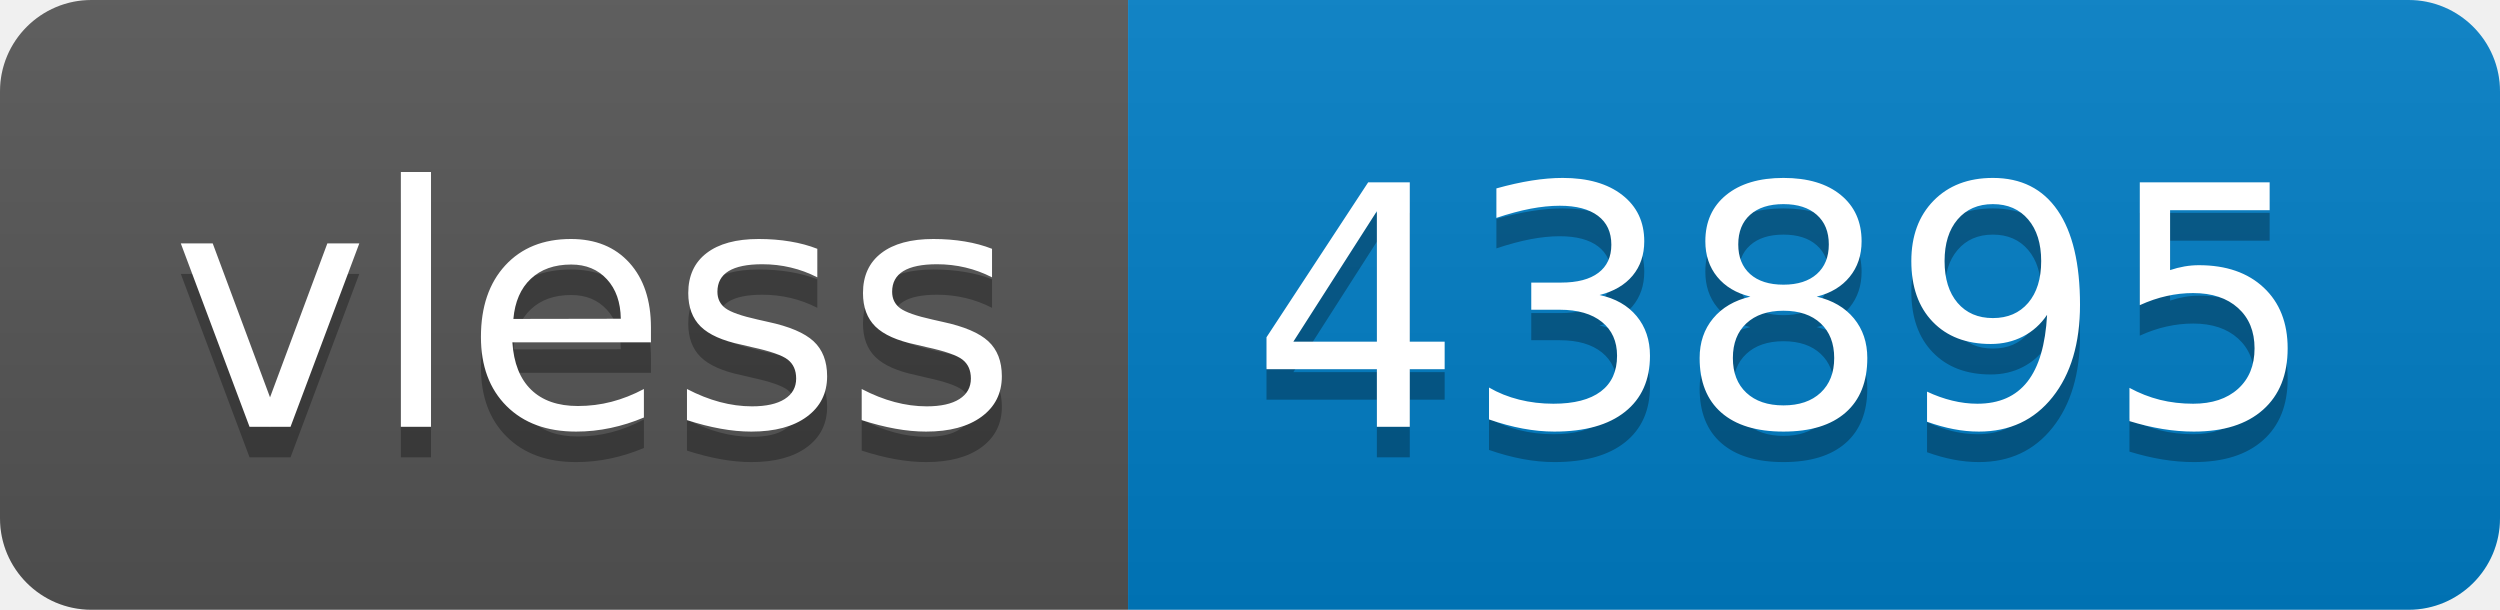
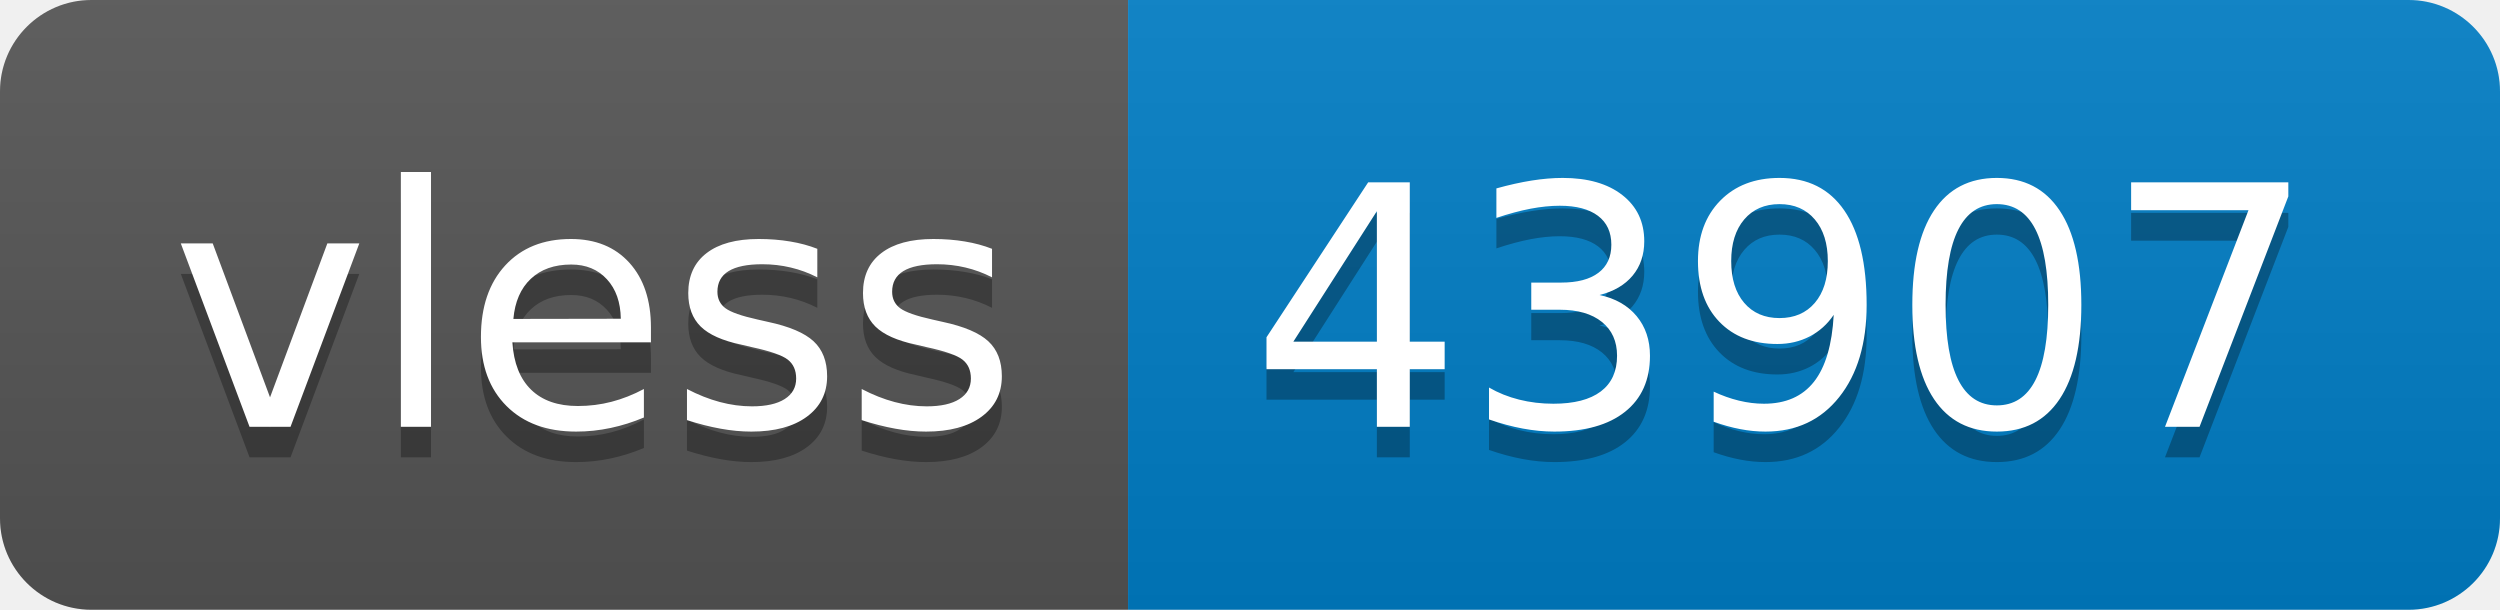
- <svg xmlns="http://www.w3.org/2000/svg" width="82" height="20" role="img" aria-label="vless: 43895">
+ <svg xmlns="http://www.w3.org/2000/svg" width="82" height="20" role="img" aria-label="vless: 43907">
  <linearGradient id="s" x2="0" y2="100%">
    <stop offset="0" stop-color="#bbb" stop-opacity=".1" />
    <stop offset="1" stop-opacity=".1" />
  </linearGradient>
  <clipPath id="r">
    <rect width="82" height="20" rx="3" fill="#fff" />
  </clipPath>
  <g clip-path="url(#r)">
    <rect width="37" height="20" fill="#555" />
    <rect x="37" width="45" height="20" fill="#007ec6" />
    <rect width="82" height="20" fill="url(#s)" />
  </g>
  <g fill="#fff" text-anchor="middle" font-family="Verdana,Geneva,DejaVu Sans,sans-serif" text-rendering="geometricPrecision" font-size="110">
    <text aria-hidden="true" x="195" y="150" fill="#010101" fill-opacity=".3" transform="scale(.1)" textLength="270">vless</text>
    <text x="195" y="140" transform="scale(.1)" fill="#fff" textLength="270">vless</text>
-     <text aria-hidden="true" x="585" y="150" fill="#010101" fill-opacity=".3" transform="scale(.1)" textLength="350">43895</text>
-     <text x="585" y="140" transform="scale(.1)" fill="#fff" textLength="350">43895</text>
+     <text aria-hidden="true" x="585" y="150" fill="#010101" fill-opacity=".3" transform="scale(.1)" textLength="350">43907</text>
+     <text x="585" y="140" transform="scale(.1)" fill="#fff" textLength="350">43907</text>
  </g>
</svg>
